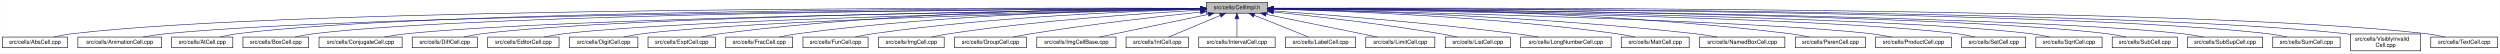
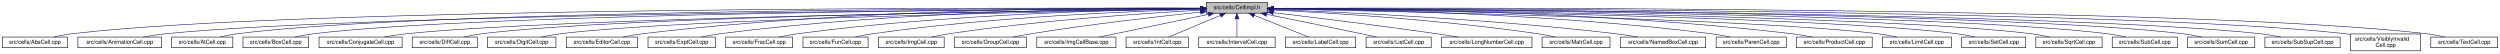
<svg xmlns="http://www.w3.org/2000/svg" xmlns:xlink="http://www.w3.org/1999/xlink" width="4453pt" height="95pt" viewBox="0.00 0.00 4452.50 95.00">
  <g id="graph0" class="graph" transform="scale(1 1) rotate(0) translate(4 91)">
    <polygon fill="white" stroke="transparent" points="-4,4 -4,-91 4448.5,-91 4448.5,4 -4,4" />
    <g id="node1" class="node">
      <g id="a_node1">
        <a xlink:title="Macros and types used only by cell implementations, not by cell users.">
          <polygon fill="#bfbfbf" stroke="black" points="2144.5,-67.5 2144.5,-86.5 2253.5,-86.5 2253.5,-67.5 2144.5,-67.5" />
          <text text-anchor="middle" x="2199" y="-74.5" font-family="Helvetica,sans-Serif" font-size="10.00">src/cells/CellImpl.h</text>
        </a>
      </g>
    </g>
    <g id="node2" class="node">
      <g id="a_node2">
        <a xlink:href="AbsCell_8cpp.html" target="_top" xlink:title="This file defines the class AbsCell.">
          <polygon fill="white" stroke="black" points="0,-6 0,-25 116,-25 116,-6 0,-6" />
          <text text-anchor="middle" x="58" y="-13" font-family="Helvetica,sans-Serif" font-size="10.00">src/cells/AbsCell.cpp</text>
        </a>
      </g>
    </g>
    <g id="edge1" class="edge">
      <path fill="none" stroke="midnightblue" d="M2134.12,-76.26C1828.21,-77.25 527.95,-78.53 125,-31 114.01,-29.7 102.16,-27.44 91.53,-25.07" />
      <polygon fill="midnightblue" stroke="midnightblue" points="2134.17,-79.76 2144.16,-76.23 2134.15,-72.76 2134.17,-79.76" />
    </g>
    <g id="node3" class="node">
      <g id="a_node3">
        <a xlink:href="AnimationCell_8cpp.html" target="_top" xlink:title="This file defines the class AnimationCell.">
          <polygon fill="white" stroke="black" points="134.5,-6 134.5,-25 283.5,-25 283.5,-6 134.5,-6" />
          <text text-anchor="middle" x="209" y="-13" font-family="Helvetica,sans-Serif" font-size="10.00">src/cells/AnimationCell.cpp</text>
        </a>
      </g>
    </g>
    <g id="edge2" class="edge">
      <path fill="none" stroke="midnightblue" d="M2133.81,-75.77C1842.83,-74.54 660.89,-67.37 292,-31 278.46,-29.67 263.81,-27.39 250.63,-25.03" />
      <polygon fill="midnightblue" stroke="midnightblue" points="2134.17,-79.27 2144.19,-75.81 2134.2,-72.27 2134.17,-79.27" />
    </g>
    <g id="node4" class="node">
      <g id="a_node4">
        <a xlink:href="AtCell_8cpp.html" target="_top" xlink:title="This file defines the class AtCell.">
          <polygon fill="white" stroke="black" points="301.5,-6 301.5,-25 410.5,-25 410.5,-6 301.5,-6" />
          <text text-anchor="middle" x="356" y="-13" font-family="Helvetica,sans-Serif" font-size="10.00">src/cells/AtCell.cpp</text>
        </a>
      </g>
    </g>
    <g id="edge3" class="edge">
      <path fill="none" stroke="midnightblue" d="M2134.04,-76.11C1855.48,-76.29 760.59,-74.18 419,-31 408.64,-29.69 397.5,-27.42 387.5,-25.06" />
      <polygon fill="midnightblue" stroke="midnightblue" points="2134.38,-79.6 2144.38,-76.1 2134.38,-72.6 2134.38,-79.6" />
    </g>
    <g id="node5" class="node">
      <g id="a_node5">
        <a xlink:href="BoxCell_8cpp.html" target="_top" xlink:title="This file defines the class BoxCell.">
          <polygon fill="white" stroke="black" points="428.5,-6 428.5,-25 545.5,-25 545.5,-6 428.5,-6" />
          <text text-anchor="middle" x="487" y="-13" font-family="Helvetica,sans-Serif" font-size="10.00">src/cells/BoxCell.cpp</text>
        </a>
      </g>
    </g>
    <g id="edge4" class="edge">
      <path fill="none" stroke="midnightblue" d="M2134.28,-75.81C1869.63,-74.78 868.87,-68.44 555,-31 543.85,-29.67 531.83,-27.39 521.04,-25.03" />
      <polygon fill="midnightblue" stroke="midnightblue" points="2134.48,-79.31 2144.49,-75.85 2134.51,-72.31 2134.48,-79.31" />
    </g>
    <g id="node6" class="node">
      <g id="a_node6">
        <a xlink:href="ConjugateCell_8cpp.html" target="_top" xlink:title="This file defines the class ConjugateCell.">
          <polygon fill="white" stroke="black" points="564,-6 564,-25 712,-25 712,-6 564,-6" />
          <text text-anchor="middle" x="638" y="-13" font-family="Helvetica,sans-Serif" font-size="10.00">src/cells/ConjugateCell.cpp</text>
        </a>
      </g>
    </g>
    <g id="edge5" class="edge">
      <path fill="none" stroke="midnightblue" d="M2134.02,-75.25C1886.3,-72.22 1001.1,-59.58 721,-31 707.61,-29.63 693.13,-27.38 680.06,-25.05" />
      <polygon fill="midnightblue" stroke="midnightblue" points="2134.25,-78.76 2144.29,-75.38 2134.33,-71.76 2134.25,-78.76" />
    </g>
    <g id="node7" class="node">
      <g id="a_node7">
        <a xlink:href="DiffCell_8cpp.html" target="_top" xlink:title="This file defines the class DiffCell.">
          <polygon fill="white" stroke="black" points="730,-6 730,-25 846,-25 846,-6 730,-6" />
          <text text-anchor="middle" x="788" y="-13" font-family="Helvetica,sans-Serif" font-size="10.00">src/cells/DiffCell.cpp</text>
        </a>
      </g>
    </g>
    <g id="edge6" class="edge">
      <path fill="none" stroke="midnightblue" d="M2134.15,-75.37C1901.17,-72.88 1107,-62.23 855,-31 844.13,-29.65 832.42,-27.4 821.88,-25.07" />
      <polygon fill="midnightblue" stroke="midnightblue" points="2134.45,-78.88 2144.49,-75.48 2134.53,-71.88 2134.45,-78.88" />
    </g>
    <g id="node8" class="node">
      <g id="a_node8">
-         <a xlink:href="EditorCell_8cpp.html" target="_top" xlink:title="This file defines the class EditorCell.">
-           <polygon fill="white" stroke="black" points="864.5,-6 864.5,-25 991.5,-25 991.5,-6 864.5,-6" />
-           <text text-anchor="middle" x="928" y="-13" font-family="Helvetica,sans-Serif" font-size="10.00">src/cells/EditorCell.cpp</text>
+         <a xlink:href="DigitCell_8cpp.html" target="_top" xlink:title="This file defines the class DigitCell.">
+           <polygon fill="white" stroke="black" points="864,-6 864,-25 986,-25 986,-6 864,-6" />
+           <text text-anchor="middle" x="925" y="-13" font-family="Helvetica,sans-Serif" font-size="10.00">src/cells/DigitCell.cpp</text>
        </a>
      </g>
    </g>
    <g id="edge7" class="edge">
-       <path fill="none" stroke="midnightblue" d="M2134.06,-74.92C1917.83,-71.11 1223.32,-57.09 1001,-31 989.19,-29.61 976.44,-27.35 964.96,-25.02" />
-       <polygon fill="midnightblue" stroke="midnightblue" points="2134.24,-78.42 2144.3,-75.1 2134.36,-71.42 2134.24,-78.42" />
+       <path fill="none" stroke="midnightblue" d="M2134.1,-75C1917.19,-71.45 1218.46,-58.13 995,-31 983.67,-29.62 971.44,-27.36 960.42,-25.03" />
+       <polygon fill="midnightblue" stroke="midnightblue" points="2134.31,-78.51 2144.37,-75.17 2134.43,-71.51 2134.31,-78.51" />
    </g>
    <g id="node9" class="node">
      <g id="a_node9">
-         <a xlink:href="DigitCell_8cpp.html" target="_top" xlink:title="This file defines the class DigitCell.">
-           <polygon fill="white" stroke="black" points="1010,-6 1010,-25 1132,-25 1132,-6 1010,-6" />
-           <text text-anchor="middle" x="1071" y="-13" font-family="Helvetica,sans-Serif" font-size="10.00">src/cells/DigitCell.cpp</text>
+         <a xlink:href="EditorCell_8cpp.html" target="_top" xlink:title="This file defines the class EditorCell.">
+           <polygon fill="white" stroke="black" points="1004.5,-6 1004.5,-25 1131.5,-25 1131.5,-6 1004.5,-6" />
+           <text text-anchor="middle" x="1068" y="-13" font-family="Helvetica,sans-Serif" font-size="10.00">src/cells/EditorCell.cpp</text>
        </a>
      </g>
    </g>
    <g id="edge8" class="edge">
-       <path fill="none" stroke="midnightblue" d="M2134.34,-74.62C1935.49,-70.17 1334.79,-55.03 1141,-31 1129.79,-29.61 1117.71,-27.38 1106.79,-25.07" />
-       <polygon fill="midnightblue" stroke="midnightblue" points="2134.26,-78.12 2144.34,-74.84 2134.42,-71.12 2134.26,-78.12" />
+       <path fill="none" stroke="midnightblue" d="M2134.21,-76.69C1968.36,-77.73 1515.13,-75.84 1141,-31 1129.33,-29.6 1116.73,-27.36 1105.34,-25.06" />
+       <polygon fill="midnightblue" stroke="midnightblue" points="2134.28,-80.19 2144.25,-76.63 2134.23,-73.19 2134.28,-80.19" />
    </g>
    <g id="node10" class="node">
      <g id="a_node10">
        <a xlink:href="ExptCell_8cpp.html" target="_top" xlink:title="This file defines the class ExptCell.">
          <polygon fill="white" stroke="black" points="1150,-6 1150,-25 1270,-25 1270,-6 1150,-6" />
          <text text-anchor="middle" x="1210" y="-13" font-family="Helvetica,sans-Serif" font-size="10.00">src/cells/ExptCell.cpp</text>
        </a>
      </g>
    </g>
    <g id="edge9" class="edge">
      <path fill="none" stroke="midnightblue" d="M2134.29,-76.34C1983.63,-76.38 1598,-72.06 1279,-31 1267.95,-29.58 1256.04,-27.33 1245.27,-25.03" />
      <polygon fill="midnightblue" stroke="midnightblue" points="2134.3,-79.84 2144.29,-76.33 2134.29,-72.84 2134.3,-79.84" />
    </g>
    <g id="node11" class="node">
      <g id="a_node11">
        <a xlink:href="FracCell_8cpp.html" target="_top" xlink:title="This file defines the class FracCell.">
          <polygon fill="white" stroke="black" points="1288.5,-6 1288.5,-25 1407.5,-25 1407.5,-6 1288.5,-6" />
          <text text-anchor="middle" x="1348" y="-13" font-family="Helvetica,sans-Serif" font-size="10.00">src/cells/FracCell.cpp</text>
        </a>
      </g>
    </g>
    <g id="edge10" class="edge">
      <path fill="none" stroke="midnightblue" d="M2134.09,-75.54C1999.7,-73.87 1681.4,-66.19 1417,-31 1406.08,-29.55 1394.31,-27.32 1383.64,-25.05" />
      <polygon fill="midnightblue" stroke="midnightblue" points="2134.18,-79.04 2144.22,-75.66 2134.26,-72.04 2134.18,-79.04" />
    </g>
    <g id="node12" class="node">
      <g id="a_node12">
        <a xlink:href="FunCell_8cpp.html" target="_top" xlink:title="This file defines the class FunCell.">
          <polygon fill="white" stroke="black" points="1426,-6 1426,-25 1542,-25 1542,-6 1426,-6" />
          <text text-anchor="middle" x="1484" y="-13" font-family="Helvetica,sans-Serif" font-size="10.00">src/cells/FunCell.cpp</text>
        </a>
      </g>
    </g>
    <g id="edge11" class="edge">
      <path fill="none" stroke="midnightblue" d="M2133.87,-74.57C2016.72,-71.32 1762.88,-61.12 1551,-31 1540.51,-29.51 1529.22,-27.3 1518.95,-25.06" />
      <polygon fill="midnightblue" stroke="midnightblue" points="2134.01,-78.08 2144.1,-74.85 2134.2,-71.08 2134.01,-78.08" />
    </g>
    <g id="node13" class="node">
      <g id="a_node13">
        <a xlink:href="ImgCell_8cpp.html" target="_top" xlink:title="This file defines the class ImgCell.">
          <polygon fill="white" stroke="black" points="1560.5,-6 1560.5,-25 1677.5,-25 1677.5,-6 1560.5,-6" />
          <text text-anchor="middle" x="1619" y="-13" font-family="Helvetica,sans-Serif" font-size="10.00">src/cells/ImgCell.cpp</text>
        </a>
      </g>
    </g>
    <g id="edge12" class="edge">
      <path fill="none" stroke="midnightblue" d="M2134.19,-72.85C2036.72,-67.54 1846.8,-54.97 1687,-31 1676.5,-29.42 1665.18,-27.22 1654.85,-25" />
      <polygon fill="midnightblue" stroke="midnightblue" points="2134.01,-76.35 2144.18,-73.39 2134.38,-69.36 2134.01,-76.35" />
    </g>
    <g id="node14" class="node">
      <g id="a_node14">
        <a xlink:href="GroupCell_8cpp.html" target="_top" xlink:title="This file defines the class GroupCell.">
          <polygon fill="white" stroke="black" points="1696,-6 1696,-25 1824,-25 1824,-6 1696,-6" />
          <text text-anchor="middle" x="1760" y="-13" font-family="Helvetica,sans-Serif" font-size="10.00">src/cells/GroupCell.cpp</text>
        </a>
      </g>
    </g>
    <g id="edge13" class="edge">
      <path fill="none" stroke="midnightblue" d="M2134.25,-69.5C2060.94,-61.8 1938.05,-47.87 1833,-31 1822.28,-29.28 1810.74,-27.13 1800.07,-25.01" />
      <polygon fill="midnightblue" stroke="midnightblue" points="2133.95,-72.99 2144.26,-70.54 2134.67,-66.02 2133.95,-72.99" />
    </g>
    <g id="node15" class="node">
      <g id="a_node15">
        <a xlink:href="ImgCellBase_8cpp.html" target="_top" xlink:title="This file defines the class ImgCellBase.">
          <polygon fill="white" stroke="black" points="1842.5,-6 1842.5,-25 1983.5,-25 1983.5,-6 1842.5,-6" />
          <text text-anchor="middle" x="1913" y="-13" font-family="Helvetica,sans-Serif" font-size="10.00">src/cells/ImgCellBase.cpp</text>
        </a>
      </g>
    </g>
    <g id="edge14" class="edge">
      <path fill="none" stroke="midnightblue" d="M2148.06,-65.4C2092.61,-53.87 2005.05,-35.65 1953.9,-25.01" />
      <polygon fill="midnightblue" stroke="midnightblue" points="2147.52,-68.86 2158.02,-67.48 2148.95,-62.01 2147.52,-68.86" />
    </g>
    <g id="node16" class="node">
      <g id="a_node16">
        <a xlink:href="IntCell_8cpp.html" target="_top" xlink:title="This file defines the class IntCell.">
          <polygon fill="white" stroke="black" points="2001.5,-6 2001.5,-25 2112.5,-25 2112.5,-6 2001.5,-6" />
          <text text-anchor="middle" x="2057" y="-13" font-family="Helvetica,sans-Serif" font-size="10.00">src/cells/IntCell.cpp</text>
        </a>
      </g>
    </g>
    <g id="edge15" class="edge">
      <path fill="none" stroke="midnightblue" d="M2169.12,-63.48C2141.54,-51.92 2101.33,-35.08 2077.31,-25.01" />
      <polygon fill="midnightblue" stroke="midnightblue" points="2168.08,-66.84 2178.65,-67.48 2170.78,-60.38 2168.08,-66.84" />
    </g>
    <g id="node17" class="node">
      <g id="a_node17">
        <a xlink:href="IntervalCell_8cpp.html" target="_top" xlink:title="This file defines the class IntervalCell.">
          <polygon fill="white" stroke="black" points="2131,-6 2131,-25 2267,-25 2267,-6 2131,-6" />
          <text text-anchor="middle" x="2199" y="-13" font-family="Helvetica,sans-Serif" font-size="10.00">src/cells/IntervalCell.cpp</text>
        </a>
      </g>
    </g>
    <g id="edge16" class="edge">
      <path fill="none" stroke="midnightblue" d="M2199,-57.32C2199,-46.5 2199,-33.4 2199,-25.01" />
      <polygon fill="midnightblue" stroke="midnightblue" points="2195.5,-57.48 2199,-67.48 2202.5,-57.48 2195.5,-57.48" />
    </g>
    <g id="node18" class="node">
      <g id="a_node18">
        <a xlink:href="LabelCell_8cpp.html" target="_top" xlink:title="This file defines the class LabelCell.">
          <polygon fill="white" stroke="black" points="2285.5,-6 2285.5,-25 2410.5,-25 2410.5,-6 2285.5,-6" />
          <text text-anchor="middle" x="2348" y="-13" font-family="Helvetica,sans-Serif" font-size="10.00">src/cells/LabelCell.cpp</text>
        </a>
      </g>
    </g>
    <g id="edge17" class="edge">
      <path fill="none" stroke="midnightblue" d="M2229.97,-63.63C2258.92,-52.07 2301.37,-35.12 2326.69,-25.01" />
      <polygon fill="midnightblue" stroke="midnightblue" points="2228.34,-60.52 2220.35,-67.48 2230.93,-67.02 2228.34,-60.52" />
    </g>
    <g id="node19" class="node">
      <g id="a_node19">
-         <a xlink:href="LimitCell_8cpp.html" target="_top" xlink:title="This file defines the class LimitCell.">
-           <polygon fill="white" stroke="black" points="2428.5,-6 2428.5,-25 2551.5,-25 2551.5,-6 2428.5,-6" />
-           <text text-anchor="middle" x="2490" y="-13" font-family="Helvetica,sans-Serif" font-size="10.00">src/cells/LimitCell.cpp</text>
+         <a xlink:href="ListCell_8cpp.html" target="_top" xlink:title="This file defines the class ListCell.">
+           <polygon fill="white" stroke="black" points="2429,-6 2429,-25 2545,-25 2545,-6 2429,-6" />
+           <text text-anchor="middle" x="2487" y="-13" font-family="Helvetica,sans-Serif" font-size="10.00">src/cells/ListCell.cpp</text>
        </a>
      </g>
    </g>
    <g id="edge18" class="edge">
-       <path fill="none" stroke="midnightblue" d="M2251.02,-65.46C2295.82,-56.37 2362.18,-42.88 2420,-31 2429.36,-29.08 2439.42,-27 2448.92,-25.03" />
-       <polygon fill="midnightblue" stroke="midnightblue" points="2250.07,-62.08 2240.96,-67.5 2251.46,-68.94 2250.07,-62.08" />
+       <path fill="none" stroke="midnightblue" d="M2251.88,-65.42C2296.68,-56.42 2362.59,-43.06 2420,-31 2429.08,-29.09 2438.85,-27 2448.05,-25.01" />
+       <polygon fill="midnightblue" stroke="midnightblue" points="2250.93,-62.04 2241.81,-67.44 2252.31,-68.91 2250.93,-62.04" />
    </g>
    <g id="node20" class="node">
      <g id="a_node20">
-         <a xlink:href="ListCell_8cpp.html" target="_top" xlink:title="This file defines the class ListCell.">
-           <polygon fill="white" stroke="black" points="2570,-6 2570,-25 2686,-25 2686,-6 2570,-6" />
-           <text text-anchor="middle" x="2628" y="-13" font-family="Helvetica,sans-Serif" font-size="10.00">src/cells/ListCell.cpp</text>
+         <a xlink:href="LongNumberCell_8cpp.html" target="_top" xlink:title="This file defines the class LongNumberCell.">
+           <polygon fill="white" stroke="black" points="2563.5,-6 2563.5,-25 2724.5,-25 2724.5,-6 2563.5,-6" />
+           <text text-anchor="middle" x="2644" y="-13" font-family="Helvetica,sans-Serif" font-size="10.00">src/cells/LongNumberCell.cpp</text>
        </a>
      </g>
    </g>
    <g id="edge19" class="edge">
-       <path fill="none" stroke="midnightblue" d="M2264.17,-69.67C2336.84,-62.21 2457.75,-48.55 2561,-31 2570.86,-29.32 2581.46,-27.19 2591.25,-25.07" />
-       <polygon fill="midnightblue" stroke="midnightblue" points="2263.4,-66.23 2253.8,-70.73 2264.11,-73.2 2263.4,-66.23" />
+       <path fill="none" stroke="midnightblue" d="M2263.67,-68.47C2334.89,-60.01 2452.75,-45.57 2554,-31 2566.69,-29.17 2580.36,-27.05 2593.12,-25" />
+       <polygon fill="midnightblue" stroke="midnightblue" points="2263.03,-65.02 2253.51,-69.67 2263.85,-71.97 2263.03,-65.02" />
    </g>
    <g id="node21" class="node">
      <g id="a_node21">
-         <a xlink:href="LongNumberCell_8cpp.html" target="_top" xlink:title="This file defines the class LongNumberCell.">
-           <polygon fill="white" stroke="black" points="2704.5,-6 2704.5,-25 2865.5,-25 2865.5,-6 2704.5,-6" />
-           <text text-anchor="middle" x="2785" y="-13" font-family="Helvetica,sans-Serif" font-size="10.00">src/cells/LongNumberCell.cpp</text>
+         <a xlink:href="MatrCell_8cpp.html" target="_top" xlink:title="This file defines the class MatrCell.">
+           <polygon fill="white" stroke="black" points="2742.5,-6 2742.5,-25 2863.5,-25 2863.5,-6 2742.5,-6" />
+           <text text-anchor="middle" x="2803" y="-13" font-family="Helvetica,sans-Serif" font-size="10.00">src/cells/MatrCell.cpp</text>
        </a>
      </g>
    </g>
    <g id="edge20" class="edge">
-       <path fill="none" stroke="midnightblue" d="M2263.83,-71.56C2358.7,-64.73 2540.84,-50.39 2695,-31 2708.35,-29.32 2722.75,-27.16 2736.04,-25.02" />
-       <polygon fill="midnightblue" stroke="midnightblue" points="2263.54,-68.07 2253.81,-72.27 2264.04,-75.05 2263.54,-68.07" />
+       <path fill="none" stroke="midnightblue" d="M2263.58,-73.14C2364.44,-68.1 2565.26,-55.73 2734,-31 2744.66,-29.44 2756.14,-27.24 2766.62,-25.02" />
+       <polygon fill="midnightblue" stroke="midnightblue" points="2263.37,-69.65 2253.55,-73.63 2263.71,-76.64 2263.37,-69.65" />
    </g>
    <g id="node22" class="node">
      <g id="a_node22">
-         <a xlink:href="MatrCell_8cpp.html" target="_top" xlink:title="This file defines the class MatrCell.">
-           <polygon fill="white" stroke="black" points="2883.5,-6 2883.5,-25 3004.5,-25 3004.5,-6 2883.5,-6" />
-           <text text-anchor="middle" x="2944" y="-13" font-family="Helvetica,sans-Serif" font-size="10.00">src/cells/MatrCell.cpp</text>
+         <a xlink:href="NamedBoxCell_8cpp.html" target="_top" xlink:title="This file defines the class NamedBoxCell.">
+           <polygon fill="white" stroke="black" points="2882,-6 2882,-25 3034,-25 3034,-6 2882,-6" />
+           <text text-anchor="middle" x="2958" y="-13" font-family="Helvetica,sans-Serif" font-size="10.00">src/cells/NamedBoxCell.cpp</text>
        </a>
      </g>
    </g>
    <g id="edge21" class="edge">
-       <path fill="none" stroke="midnightblue" d="M2263.77,-74.72C2384.51,-71.65 2651.95,-61.7 2875,-31 2885.79,-29.51 2897.42,-27.31 2908,-25.06" />
-       <polygon fill="midnightblue" stroke="midnightblue" points="2263.5,-71.22 2253.59,-74.97 2263.67,-78.22 2263.5,-71.22" />
+       <path fill="none" stroke="midnightblue" d="M2263.93,-73.87C2384.36,-69.44 2650.35,-57.35 2873,-31 2886.08,-29.45 2900.21,-27.25 2913.13,-25.04" />
+       <polygon fill="midnightblue" stroke="midnightblue" points="2263.64,-70.38 2253.78,-74.24 2263.9,-77.38 2263.64,-70.38" />
    </g>
    <g id="node23" class="node">
      <g id="a_node23">
-         <a xlink:href="NamedBoxCell_8cpp.html" target="_top" xlink:title="This file defines the class NamedBoxCell.">
-           <polygon fill="white" stroke="black" points="3023,-6 3023,-25 3175,-25 3175,-6 3023,-6" />
-           <text text-anchor="middle" x="3099" y="-13" font-family="Helvetica,sans-Serif" font-size="10.00">src/cells/NamedBoxCell.cpp</text>
+         <a xlink:href="ParenCell_8cpp.html" target="_top" xlink:title="This file defines the class ParenCell.">
+           <polygon fill="white" stroke="black" points="3052.5,-6 3052.5,-25 3177.5,-25 3177.5,-6 3052.5,-6" />
+           <text text-anchor="middle" x="3115" y="-13" font-family="Helvetica,sans-Serif" font-size="10.00">src/cells/ParenCell.cpp</text>
        </a>
      </g>
    </g>
    <g id="edge22" class="edge">
-       <path fill="none" stroke="midnightblue" d="M2263.95,-74.92C2402.29,-72.07 2736.08,-62.27 3014,-31 3027.24,-29.51 3041.55,-27.3 3054.58,-25.06" />
-       <polygon fill="midnightblue" stroke="midnightblue" points="2263.47,-71.43 2253.54,-75.13 2263.61,-78.43 2263.47,-71.43" />
+       <path fill="none" stroke="midnightblue" d="M2263.81,-75.75C2405.64,-74.5 2753.99,-67.61 3043,-31 3054.38,-29.56 3066.66,-27.34 3077.8,-25.06" />
+       <polygon fill="midnightblue" stroke="midnightblue" points="2263.52,-72.25 2253.55,-75.83 2263.58,-79.25 2263.52,-72.25" />
    </g>
    <g id="node24" class="node">
      <g id="a_node24">
-         <a xlink:href="ParenCell_8cpp.html" target="_top" xlink:title="This file defines the class ParenCell.">
-           <polygon fill="white" stroke="black" points="3193.5,-6 3193.5,-25 3318.5,-25 3318.5,-6 3193.5,-6" />
-           <text text-anchor="middle" x="3256" y="-13" font-family="Helvetica,sans-Serif" font-size="10.00">src/cells/ParenCell.cpp</text>
+         <a xlink:href="ProductCell_8cpp.html" target="_top" xlink:title="This file defines the class ProductCell.">
+           <polygon fill="white" stroke="black" points="3195.5,-6 3195.5,-25 3330.5,-25 3330.5,-6 3195.5,-6" />
+           <text text-anchor="middle" x="3263" y="-13" font-family="Helvetica,sans-Serif" font-size="10.00">src/cells/ProductCell.cpp</text>
        </a>
      </g>
    </g>
    <g id="edge23" class="edge">
-       <path fill="none" stroke="midnightblue" d="M2263.73,-76.46C2421.64,-76.84 2839.01,-73.37 3184,-31 3195.52,-29.59 3207.94,-27.34 3219.18,-25.04" />
-       <polygon fill="midnightblue" stroke="midnightblue" points="2263.71,-72.96 2253.7,-76.43 2263.69,-79.96 2263.71,-72.96" />
+       <path fill="none" stroke="midnightblue" d="M2263.61,-76.25C2421.73,-76.15 2840.54,-71.73 3187,-31 3199.14,-29.57 3212.25,-27.33 3224.11,-25.03" />
+       <polygon fill="midnightblue" stroke="midnightblue" points="2263.58,-72.75 2253.58,-76.25 2263.58,-79.75 2263.58,-72.75" />
    </g>
    <g id="node25" class="node">
      <g id="a_node25">
-         <a xlink:href="ProductCell_8cpp.html" target="_top" xlink:title="This file defines the class ProductCell.">
-           <polygon fill="white" stroke="black" points="3336.5,-6 3336.5,-25 3471.5,-25 3471.5,-6 3336.5,-6" />
-           <text text-anchor="middle" x="3404" y="-13" font-family="Helvetica,sans-Serif" font-size="10.00">src/cells/ProductCell.cpp</text>
+         <a xlink:href="LimitCell_8cpp.html" target="_top" xlink:title="This file defines the class LimitCell.">
+           <polygon fill="white" stroke="black" points="3348.5,-6 3348.5,-25 3471.5,-25 3471.5,-6 3348.5,-6" />
+           <text text-anchor="middle" x="3410" y="-13" font-family="Helvetica,sans-Serif" font-size="10.00">src/cells/LimitCell.cpp</text>
        </a>
      </g>
    </g>
    <g id="edge24" class="edge">
-       <path fill="none" stroke="midnightblue" d="M2263.68,-74.69C2471.31,-70.28 3119.58,-54.9 3328,-31 3340.14,-29.61 3353.26,-27.37 3365.12,-25.07" />
-       <polygon fill="midnightblue" stroke="midnightblue" points="2263.47,-71.19 2253.54,-74.9 2263.62,-78.19 2263.47,-71.19" />
+       <path fill="none" stroke="midnightblue" d="M2264.02,-74.85C2473.52,-70.91 3129.44,-56.78 3340,-31 3351.33,-29.61 3363.56,-27.35 3374.58,-25.02" />
+       <polygon fill="midnightblue" stroke="midnightblue" points="2263.73,-71.35 2253.8,-75.04 2263.86,-78.35 2263.73,-71.35" />
    </g>
    <g id="node26" class="node">
      <g id="a_node26">
        <a xlink:href="SetCell_8cpp.html" target="_top" xlink:title="This file defines the class SetCell.">
          <polygon fill="white" stroke="black" points="3490,-6 3490,-25 3604,-25 3604,-6 3490,-6" />
          <text text-anchor="middle" x="3547" y="-13" font-family="Helvetica,sans-Serif" font-size="10.00">src/cells/SetCell.cpp</text>
        </a>
      </g>
    </g>
    <g id="edge25" class="edge">
      <path fill="none" stroke="midnightblue" d="M2263.53,-75.28C2489.11,-72.53 3241.63,-61.24 3481,-31 3491.71,-29.65 3503.24,-27.39 3513.63,-25.06" />
      <polygon fill="midnightblue" stroke="midnightblue" points="2263.46,-71.78 2253.51,-75.4 2263.55,-78.78 2263.46,-71.78" />
    </g>
    <g id="node27" class="node">
      <g id="a_node27">
        <a xlink:href="SqrtCell_8cpp.html" target="_top" xlink:title="This file defines the class SqrtCell.">
          <polygon fill="white" stroke="black" points="3622,-6 3622,-25 3740,-25 3740,-6 3622,-6" />
          <text text-anchor="middle" x="3681" y="-13" font-family="Helvetica,sans-Serif" font-size="10.00">src/cells/SqrtCell.cpp</text>
        </a>
      </g>
    </g>
    <g id="edge26" class="edge">
      <path fill="none" stroke="midnightblue" d="M2263.98,-75.47C2504.87,-73.27 3346.63,-63.38 3613,-31 3624.14,-29.65 3636.17,-27.36 3646.96,-25" />
      <polygon fill="midnightblue" stroke="midnightblue" points="2263.61,-71.97 2253.64,-75.56 2263.67,-78.97 2263.61,-71.97" />
    </g>
    <g id="node28" class="node">
      <g id="a_node28">
        <a xlink:href="SubCell_8cpp.html" target="_top" xlink:title="This file defines the class SubCell.">
          <polygon fill="white" stroke="black" points="3758,-6 3758,-25 3874,-25 3874,-6 3758,-6" />
          <text text-anchor="middle" x="3816" y="-13" font-family="Helvetica,sans-Serif" font-size="10.00">src/cells/SubCell.cpp</text>
        </a>
      </g>
    </g>
    <g id="edge27" class="edge">
      <path fill="none" stroke="midnightblue" d="M2263.78,-75.71C2518.88,-74.32 3454.61,-66.82 3749,-31 3759.99,-29.66 3771.83,-27.38 3782.47,-25.02" />
      <polygon fill="midnightblue" stroke="midnightblue" points="2263.54,-72.21 2253.56,-75.76 2263.58,-79.21 2263.54,-72.21" />
    </g>
    <g id="node29" class="node">
      <g id="a_node29">
-         <a xlink:href="SubSupCell_8cpp.html" target="_top" xlink:title="This file defines the class SubSupCell.">
-           <polygon fill="white" stroke="black" points="3892,-6 3892,-25 4026,-25 4026,-6 3892,-6" />
-           <text text-anchor="middle" x="3959" y="-13" font-family="Helvetica,sans-Serif" font-size="10.00">src/cells/SubSupCell.cpp</text>
+         <a xlink:href="SumCell_8cpp.html" target="_top" xlink:title="This file defines the class SumCell.">
+           <polygon fill="white" stroke="black" points="3892,-6 3892,-25 4012,-25 4012,-6 3892,-6" />
+           <text text-anchor="middle" x="3952" y="-13" font-family="Helvetica,sans-Serif" font-size="10.00">src/cells/SumCell.cpp</text>
        </a>
      </g>
    </g>
    <g id="edge28" class="edge">
-       <path fill="none" stroke="midnightblue" d="M2263.92,-75.67C2532.85,-74.09 3560.55,-65.84 3883,-31 3895.42,-29.66 3908.85,-27.38 3920.91,-25.02" />
-       <polygon fill="midnightblue" stroke="midnightblue" points="2263.53,-72.17 2253.55,-75.73 2263.57,-79.17 2263.53,-72.17" />
+       <path fill="none" stroke="midnightblue" d="M2263.93,-75.83C2532.94,-74.89 3560.89,-68.83 3883,-31 3894.31,-29.67 3906.5,-27.4 3917.45,-25.03" />
+       <polygon fill="midnightblue" stroke="midnightblue" points="2263.55,-72.33 2253.56,-75.87 2263.57,-79.33 2263.55,-72.33" />
    </g>
    <g id="node30" class="node">
      <g id="a_node30">
-         <a xlink:href="SumCell_8cpp.html" target="_top" xlink:title="This file defines the class SumCell.">
-           <polygon fill="white" stroke="black" points="4044,-6 4044,-25 4164,-25 4164,-6 4044,-6" />
-           <text text-anchor="middle" x="4104" y="-13" font-family="Helvetica,sans-Serif" font-size="10.00">src/cells/SumCell.cpp</text>
+         <a xlink:href="SubSupCell_8cpp.html" target="_top" xlink:title="This file defines the class SubSupCell.">
+           <polygon fill="white" stroke="black" points="4030,-6 4030,-25 4164,-25 4164,-6 4030,-6" />
+           <text text-anchor="middle" x="4097" y="-13" font-family="Helvetica,sans-Serif" font-size="10.00">src/cells/SubSupCell.cpp</text>
        </a>
      </g>
    </g>
    <g id="edge29" class="edge">
-       <path fill="none" stroke="midnightblue" d="M2263.66,-76C2547.09,-75.75 3681.29,-72.15 4035,-31 4046.31,-29.68 4058.51,-27.41 4069.46,-25.05" />
-       <polygon fill="midnightblue" stroke="midnightblue" points="2263.54,-72.5 2253.55,-76.01 2263.55,-79.5 2263.54,-72.5" />
+       <path fill="none" stroke="midnightblue" d="M2263.62,-75.82C2545.59,-74.84 3669.82,-68.58 4021,-31 4033.42,-29.67 4046.85,-27.39 4058.91,-25.03" />
+       <polygon fill="midnightblue" stroke="midnightblue" points="2263.54,-72.32 2253.55,-75.86 2263.56,-79.32 2263.54,-72.32" />
    </g>
    <g id="node31" class="node">
      <g id="a_node31">
        <a xlink:href="VisiblyInvalidCell_8cpp.html" target="_top" xlink:title="This file defines the class VisiblyInvalidCell.">
          <polygon fill="white" stroke="black" points="4182.5,-0.5 4182.5,-30.5 4307.5,-30.5 4307.5,-0.5 4182.5,-0.5" />
          <text text-anchor="start" x="4190.5" y="-18.5" font-family="Helvetica,sans-Serif" font-size="10.00">src/cells/VisiblyInvalid</text>
          <text text-anchor="middle" x="4245" y="-7.5" font-family="Helvetica,sans-Serif" font-size="10.00">Cell.cpp</text>
        </a>
      </g>
    </g>
    <g id="edge30" class="edge">
      <path fill="none" stroke="midnightblue" d="M2264.08,-76.06C2561.19,-76.07 3790.63,-73.53 4173,-31 4176.04,-30.66 4179.15,-30.26 4182.27,-29.81" />
      <polygon fill="midnightblue" stroke="midnightblue" points="2263.91,-72.56 2253.91,-76.05 2263.91,-79.56 2263.91,-72.56" />
    </g>
    <g id="node32" class="node">
      <g id="a_node32">
        <a xlink:href="TextCell_8cpp.html" target="_top" xlink:title="This file defines the class TextCell.">
          <polygon fill="white" stroke="black" points="4325.5,-6 4325.5,-25 4444.5,-25 4444.5,-6 4325.5,-6" />
          <text text-anchor="middle" x="4385" y="-13" font-family="Helvetica,sans-Serif" font-size="10.00">src/cells/TextCell.cpp</text>
        </a>
      </g>
    </g>
    <g id="edge31" class="edge">
      <path fill="none" stroke="midnightblue" d="M2263.72,-76.27C2573.26,-77.32 3904.75,-78.9 4317,-31 4328.15,-29.7 4340.17,-27.44 4350.96,-25.07" />
      <polygon fill="midnightblue" stroke="midnightblue" points="2263.58,-72.77 2253.57,-76.24 2263.56,-79.77 2263.58,-72.77" />
    </g>
  </g>
</svg>
